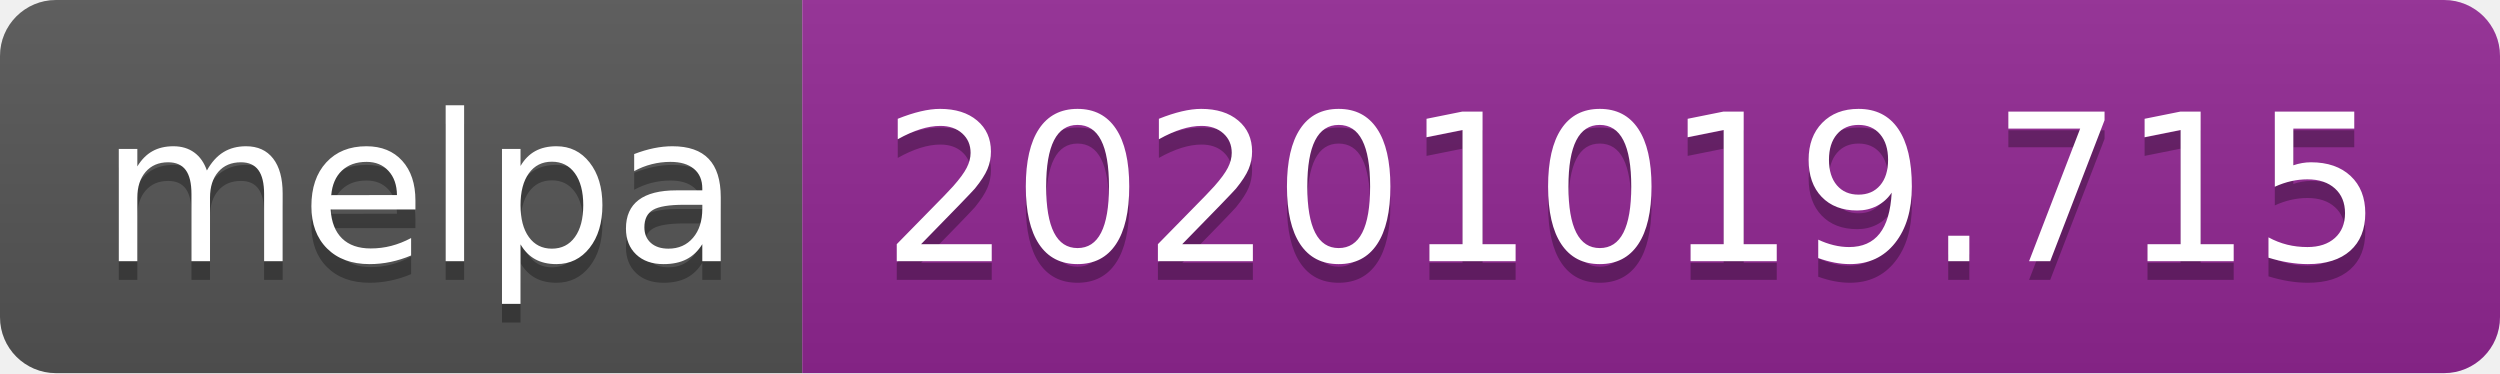
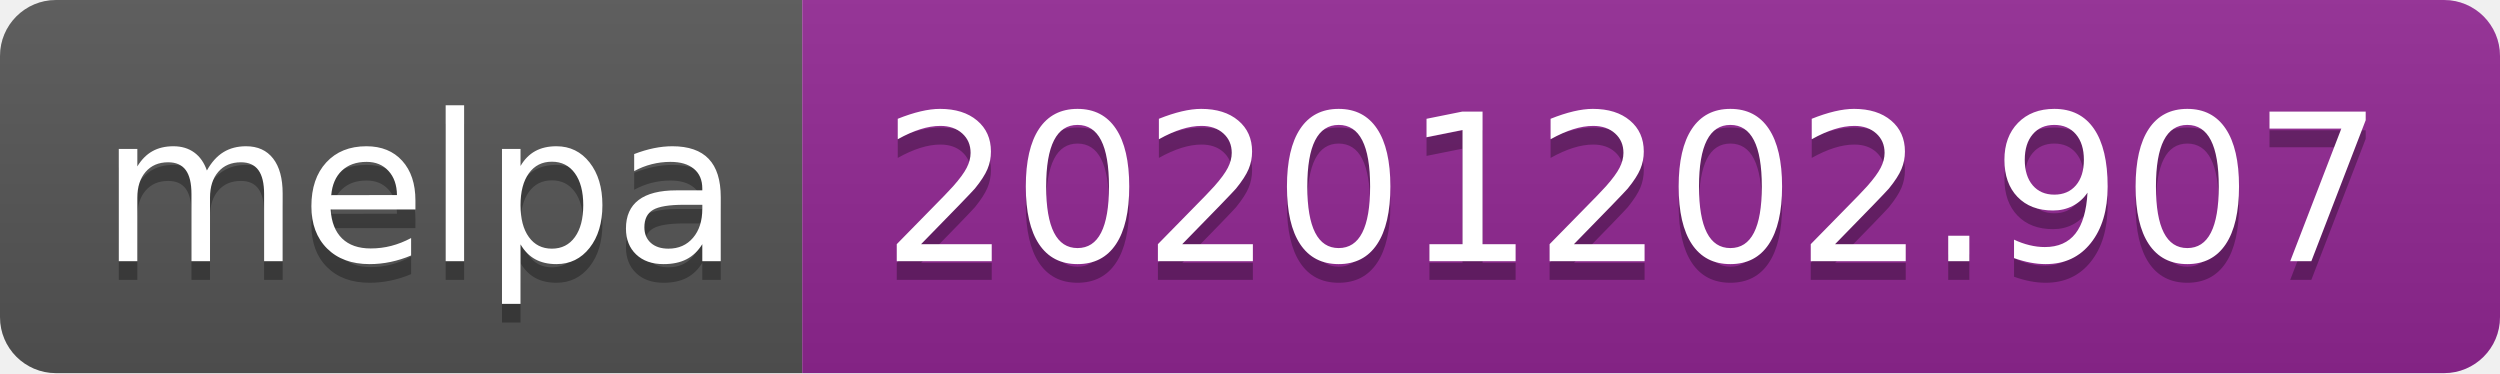
- <svg xmlns="http://www.w3.org/2000/svg" width="134" height="20" role="img" aria-label="melpa: 20201019.715">
+ <svg xmlns="http://www.w3.org/2000/svg" width="134" height="20" role="img" aria-label="melpa: 20201202.907">
  <linearGradient id="s" x2="0" y2="100%">
    <stop offset="0" stop-color="#bbb" stop-opacity=".1" />
    <stop offset="1" stop-opacity=".1" />
  </linearGradient>
  <clipPath id="r">
    <rect width="134" height="20" rx="3" fill="#fff" />
  </clipPath>
  <g clip-path="url(#r)">
    <rect width="43" height="20" fill="#555" />
    <rect x="43" width="91" height="20" fill="#922793" />
    <rect width="134" height="20" fill="url(#s)" />
  </g>
  <g fill="#fff" text-anchor="middle" font-family="Verdana,Geneva,DejaVu Sans,sans-serif" text-rendering="geometricPrecision" font-size="110">
    <text aria-hidden="true" x="225" y="150" fill="#010101" fill-opacity=".3" transform="scale(.1)" textLength="330">melpa</text>
    <text x="225" y="140" transform="scale(.1)" fill="#fff" textLength="330">melpa</text>
-     <text aria-hidden="true" x="875" y="150" fill="#010101" fill-opacity=".3" transform="scale(.1)" textLength="810">20201019.715</text>
-     <text x="875" y="140" transform="scale(.1)" fill="#fff" textLength="810">20201019.715</text>
+     <text aria-hidden="true" x="875" y="150" fill="#010101" fill-opacity=".3" transform="scale(.1)" textLength="810">20201202.907</text>
+     <text x="875" y="140" transform="scale(.1)" fill="#fff" textLength="810">20201202.907</text>
  </g>
</svg>
